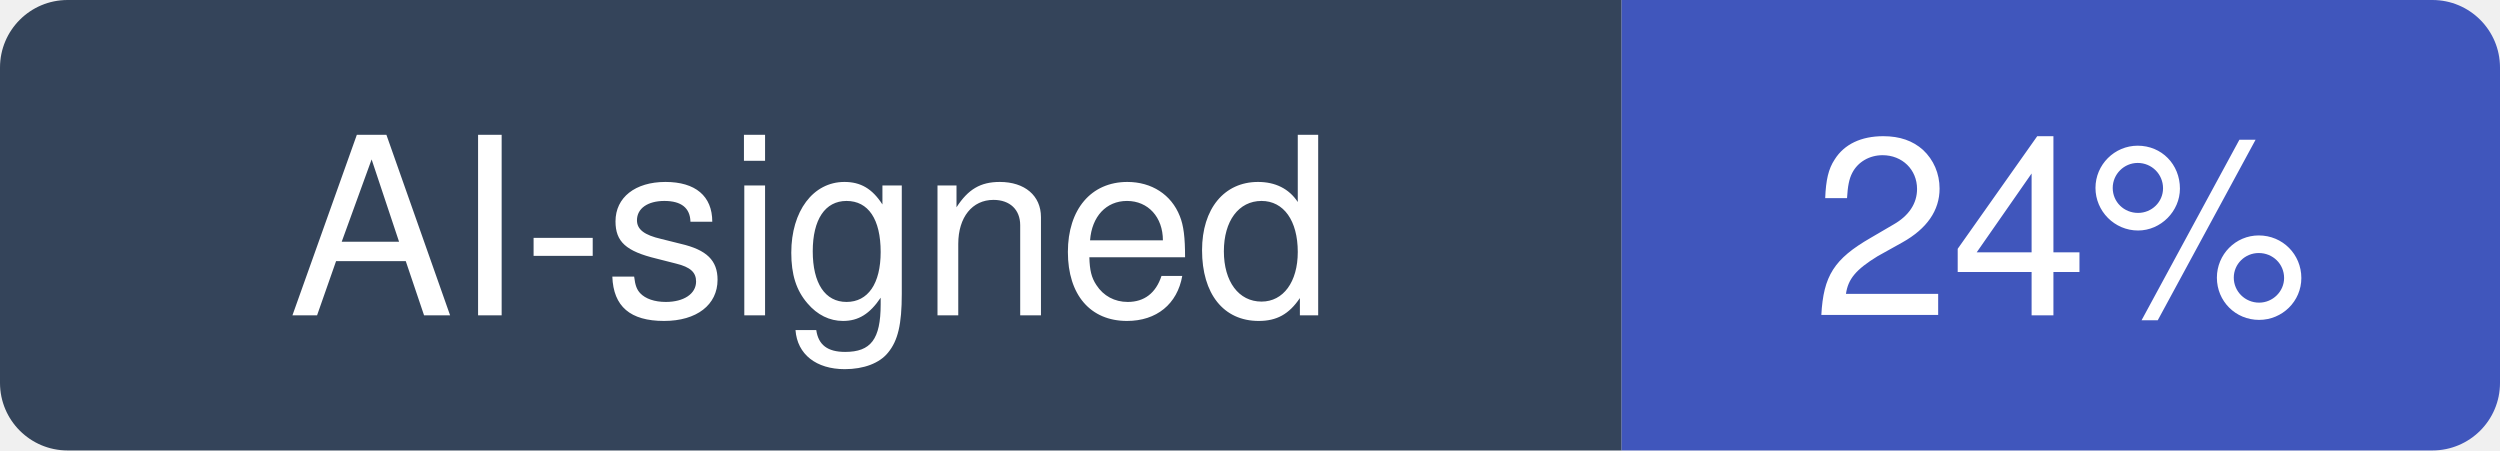
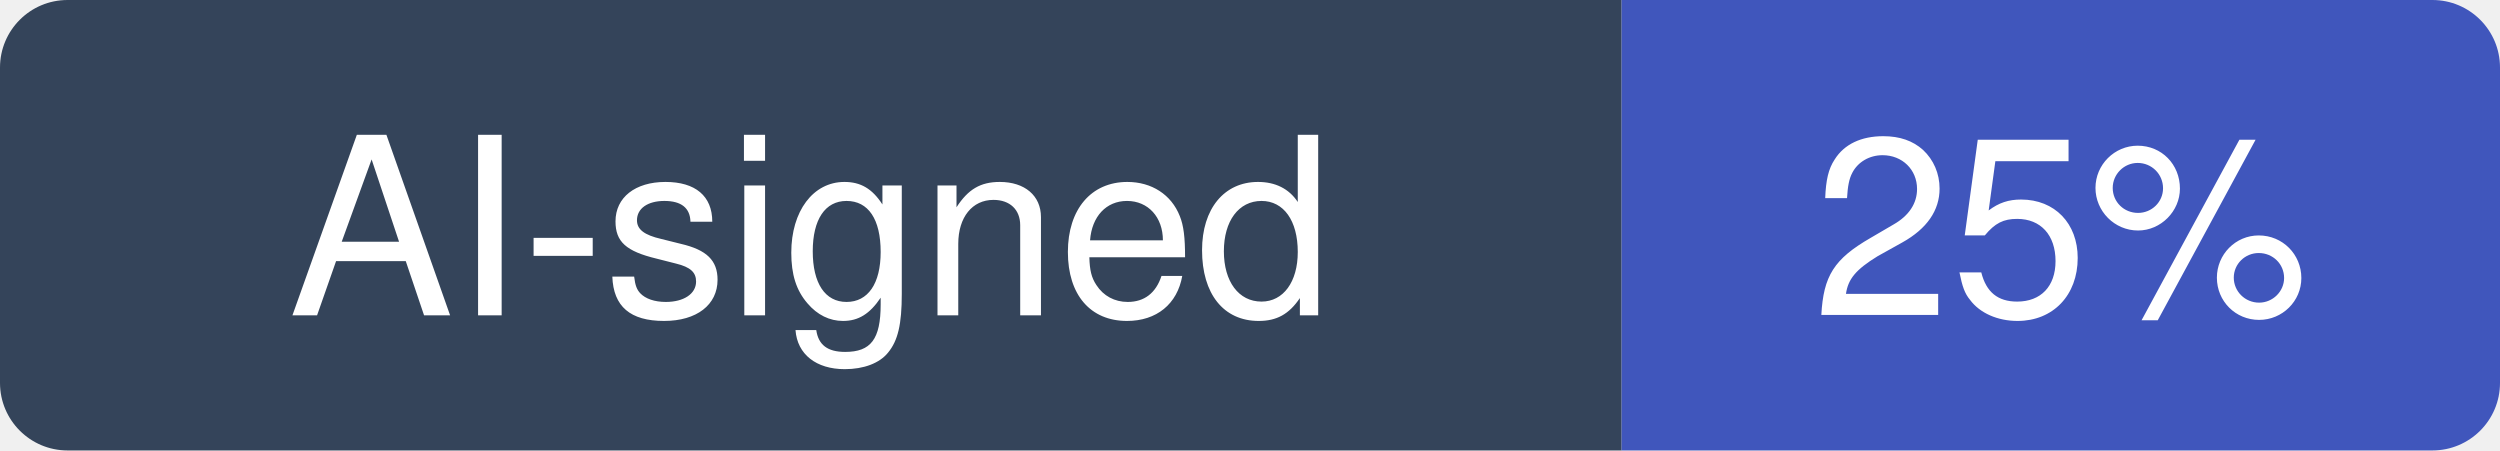
- <svg xmlns="http://www.w3.org/2000/svg" width="111" height="20" viewBox="0 0 111 20" role="img" aria-label="AI-signed: 24% of recent commits in K-Dense-AI/scientific-agent-skills">
+ <svg xmlns="http://www.w3.org/2000/svg" width="111" height="20" viewBox="0 0 111 20" role="img" aria-label="AI-signed: 25% of recent commits in K-Dense-AI/scientific-agent-skills">
  <clipPath id="hm-r">
    <rect width="111" height="20" rx="3" />
  </clipPath>
  <g clip-path="url(#hm-r)">
    <rect width="72" height="20" fill="#34445A" />
    <rect x="72" width="39" height="20" fill="#4056BC" />
  </g>
  <g fill="#fff" text-anchor="middle" font-family="Verdana, -apple-system, BlinkMacSystemFont, Segoe UI, Helvetica, Arial, Fira Sans, sans-serif" font-size="11">
    <text x="36" y="14">AI-signed</text>
-     <text x="91.5" y="14">24%</text>
+     <text x="91.5" y="14">25%</text>
  </g>
</svg>
